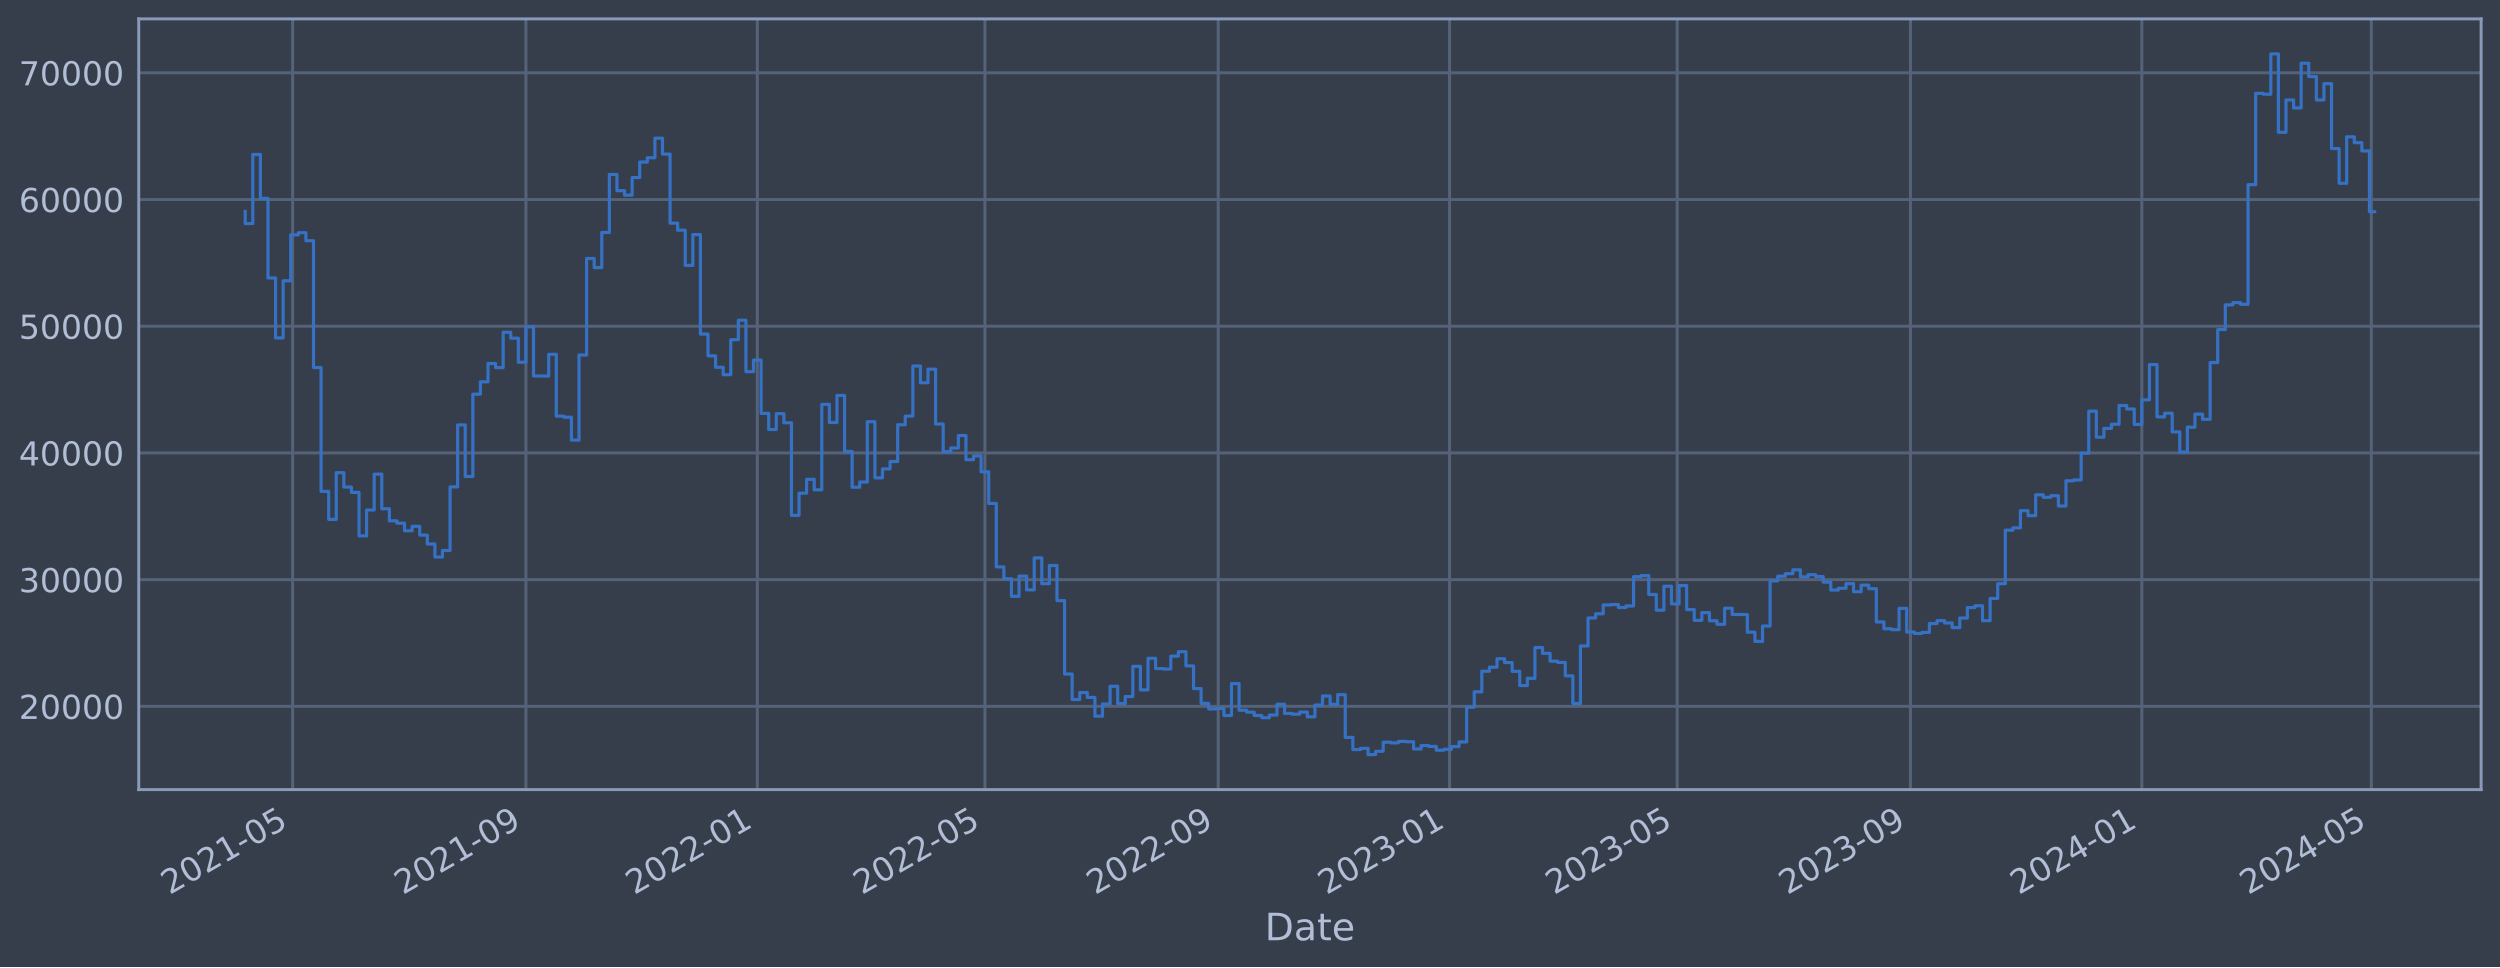
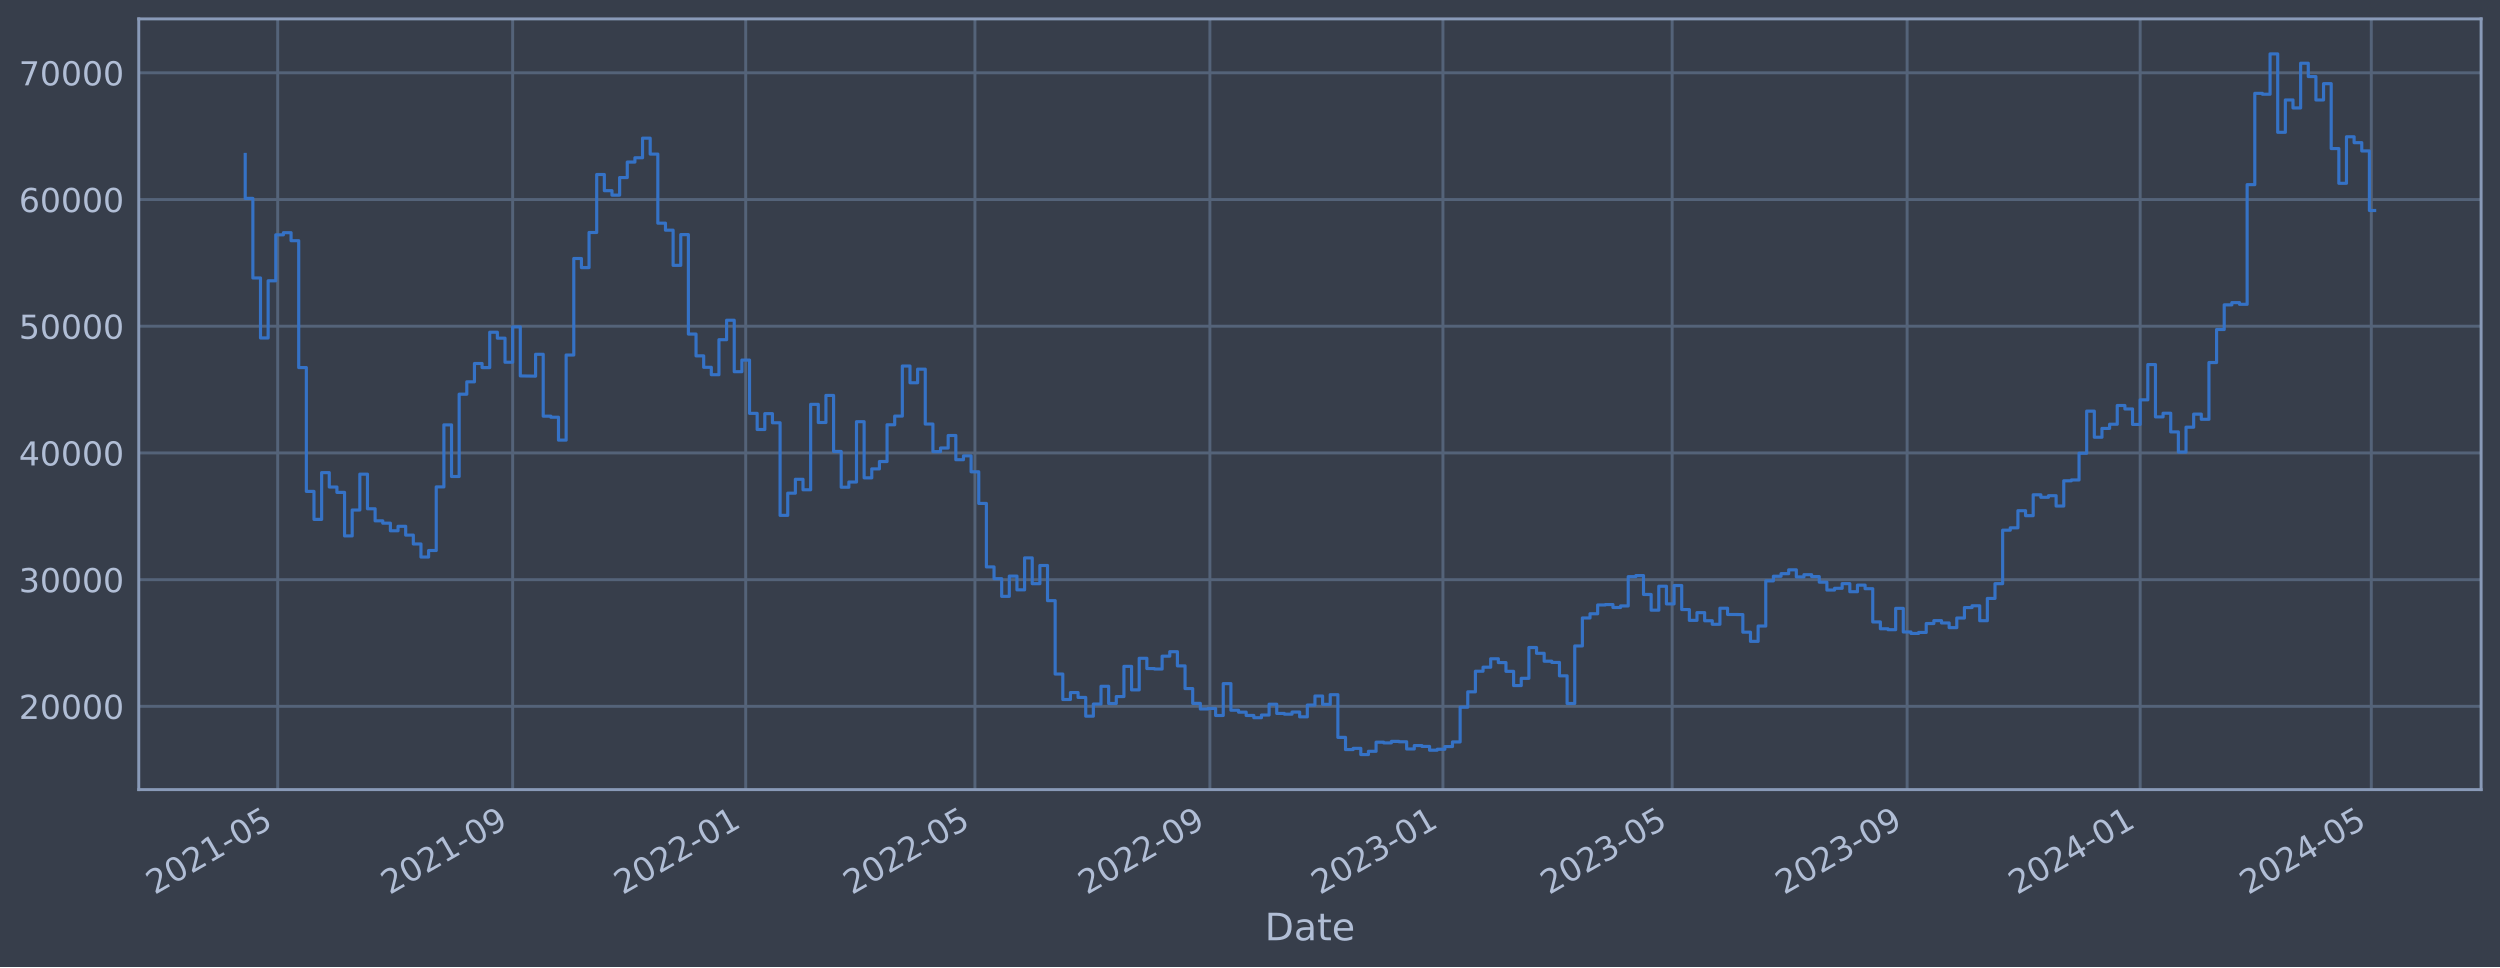
<svg xmlns="http://www.w3.org/2000/svg" xmlns:xlink="http://www.w3.org/1999/xlink" width="952.884pt" height="368.58pt" viewBox="0 0 952.884 368.58" version="1.1">
  <defs>
    <style type="text/css">*{stroke-linejoin: round; stroke-linecap: butt}</style>
  </defs>
  <g id="figure_1">
    <g id="patch_1">
      <path d="M 0 368.58  L 952.884 368.58  L 952.884 0  L 0 0  z " style="fill: #373e4b" />
    </g>
    <g id="axes_1">
      <g id="patch_2">
        <path d="M 52.884 300.96  L 945.684 300.96  L 945.684 7.2  L 52.884 7.2  z " style="fill: #373e4b" />
      </g>
      <g id="matplotlib.axis_1">
        <g id="xtick_1">
          <g id="line2d_1">
-             <path d="M 111.538 300.96  L 111.538 7.2  " clip-path="url(#pfc00e9acfa)" style="fill: none; stroke: #546379; stroke-width: 1.12; stroke-linecap: square" />
+             <path d="M 105.843 300.96  L 105.843 7.2  " clip-path="url(#p7fdff15189)" style="fill: none; stroke: #546379; stroke-width: 1.12; stroke-linecap: square" />
          </g>
          <g id="line2d_2" />
          <g id="text_1">
-             <g style="fill: #b1bed6" transform="translate(64.63499 341.1745) rotate(-30) scale(0.126 -0.126)">
+             <g style="fill: #b1bed6" transform="translate(58.93986 341.1745) rotate(-30) scale(0.126 -0.126)">
              <defs>
                <path id="DejaVuSans-32" d="M 1228 531  L 3431 531  L 3431 0  L 469 0  L 469 531  Q 828 903 1448 1529  Q 2069 2156 2228 2338  Q 2531 2678 2651 2914  Q 2772 3150 2772 3378  Q 2772 3750 2511 3984  Q 2250 4219 1831 4219  Q 1534 4219 1204 4116  Q 875 4013 500 3803  L 500 4441  Q 881 4594 1212 4672  Q 1544 4750 1819 4750  Q 2544 4750 2975 4387  Q 3406 4025 3406 3419  Q 3406 3131 3298 2873  Q 3191 2616 2906 2266  Q 2828 2175 2409 1742  Q 1991 1309 1228 531  z " transform="scale(0.015625)" />
                <path id="DejaVuSans-30" d="M 2034 4250  Q 1547 4250 1301 3770  Q 1056 3291 1056 2328  Q 1056 1369 1301 889  Q 1547 409 2034 409  Q 2525 409 2770 889  Q 3016 1369 3016 2328  Q 3016 3291 2770 3770  Q 2525 4250 2034 4250  z M 2034 4750  Q 2819 4750 3233 4129  Q 3647 3509 3647 2328  Q 3647 1150 3233 529  Q 2819 -91 2034 -91  Q 1250 -91 836 529  Q 422 1150 422 2328  Q 422 3509 836 4129  Q 1250 4750 2034 4750  z " transform="scale(0.015625)" />
                <path id="DejaVuSans-31" d="M 794 531  L 1825 531  L 1825 4091  L 703 3866  L 703 4441  L 1819 4666  L 2450 4666  L 2450 531  L 3481 531  L 3481 0  L 794 0  L 794 531  z " transform="scale(0.015625)" />
                <path id="DejaVuSans-2d" d="M 313 2009  L 1997 2009  L 1997 1497  L 313 1497  L 313 2009  z " transform="scale(0.015625)" />
                <path id="DejaVuSans-35" d="M 691 4666  L 3169 4666  L 3169 4134  L 1269 4134  L 1269 2991  Q 1406 3038 1543 3061  Q 1681 3084 1819 3084  Q 2600 3084 3056 2656  Q 3513 2228 3513 1497  Q 3513 744 3044 326  Q 2575 -91 1722 -91  Q 1428 -91 1123 -41  Q 819 9 494 109  L 494 744  Q 775 591 1075 516  Q 1375 441 1709 441  Q 2250 441 2565 725  Q 2881 1009 2881 1497  Q 2881 1984 2565 2268  Q 2250 2553 1709 2553  Q 1456 2553 1204 2497  Q 953 2441 691 2322  L 691 4666  z " transform="scale(0.015625)" />
              </defs>
              <use xlink:href="#DejaVuSans-32" />
              <use xlink:href="#DejaVuSans-30" x="63.623" />
              <use xlink:href="#DejaVuSans-32" x="127.246" />
              <use xlink:href="#DejaVuSans-31" x="190.869" />
              <use xlink:href="#DejaVuSans-2d" x="254.492" />
              <use xlink:href="#DejaVuSans-30" x="290.576" />
              <use xlink:href="#DejaVuSans-35" x="354.199" />
            </g>
          </g>
        </g>
        <g id="xtick_2">
          <g id="line2d_3">
-             <path d="M 200.456 300.96  L 200.456 7.2  " clip-path="url(#pfc00e9acfa)" style="fill: none; stroke: #546379; stroke-width: 1.12; stroke-linecap: square" />
+             <path d="M 195.398 300.96  L 195.398 7.2  " clip-path="url(#p7fdff15189)" style="fill: none; stroke: #546379; stroke-width: 1.12; stroke-linecap: square" />
          </g>
          <g id="line2d_4" />
          <g id="text_2">
-             <g style="fill: #b1bed6" transform="translate(153.5527 341.1745) rotate(-30) scale(0.126 -0.126)">
+             <g style="fill: #b1bed6" transform="translate(148.4952 341.1745) rotate(-30) scale(0.126 -0.126)">
              <defs>
                <path id="DejaVuSans-39" d="M 703 97  L 703 672  Q 941 559 1184 500  Q 1428 441 1663 441  Q 2288 441 2617 861  Q 2947 1281 2994 2138  Q 2813 1869 2534 1725  Q 2256 1581 1919 1581  Q 1219 1581 811 2004  Q 403 2428 403 3163  Q 403 3881 828 4315  Q 1253 4750 1959 4750  Q 2769 4750 3195 4129  Q 3622 3509 3622 2328  Q 3622 1225 3098 567  Q 2575 -91 1691 -91  Q 1453 -91 1209 -44  Q 966 3 703 97  z M 1959 2075  Q 2384 2075 2632 2365  Q 2881 2656 2881 3163  Q 2881 3666 2632 3958  Q 2384 4250 1959 4250  Q 1534 4250 1286 3958  Q 1038 3666 1038 3163  Q 1038 2656 1286 2365  Q 1534 2075 1959 2075  z " transform="scale(0.015625)" />
              </defs>
              <use xlink:href="#DejaVuSans-32" />
              <use xlink:href="#DejaVuSans-30" x="63.623" />
              <use xlink:href="#DejaVuSans-32" x="127.246" />
              <use xlink:href="#DejaVuSans-31" x="190.869" />
              <use xlink:href="#DejaVuSans-2d" x="254.492" />
              <use xlink:href="#DejaVuSans-30" x="290.576" />
              <use xlink:href="#DejaVuSans-39" x="354.199" />
            </g>
          </g>
        </g>
        <g id="xtick_3">
          <g id="line2d_5">
-             <path d="M 288.651 300.96  L 288.651 7.2  " clip-path="url(#pfc00e9acfa)" style="fill: none; stroke: #546379; stroke-width: 1.12; stroke-linecap: square" />
+             <path d="M 284.226 300.96  L 284.226 7.2  " clip-path="url(#p7fdff15189)" style="fill: none; stroke: #546379; stroke-width: 1.12; stroke-linecap: square" />
          </g>
          <g id="line2d_6" />
          <g id="text_3">
-             <g style="fill: #b1bed6" transform="translate(241.7474 341.1745) rotate(-30) scale(0.126 -0.126)">
+             <g style="fill: #b1bed6" transform="translate(237.3224 341.1745) rotate(-30) scale(0.126 -0.126)">
              <use xlink:href="#DejaVuSans-32" />
              <use xlink:href="#DejaVuSans-30" x="63.623" />
              <use xlink:href="#DejaVuSans-32" x="127.246" />
              <use xlink:href="#DejaVuSans-32" x="190.869" />
              <use xlink:href="#DejaVuSans-2d" x="254.492" />
              <use xlink:href="#DejaVuSans-30" x="290.576" />
              <use xlink:href="#DejaVuSans-31" x="354.199" />
            </g>
          </g>
        </g>
        <g id="xtick_4">
          <g id="line2d_7">
-             <path d="M 375.4 300.96  L 375.4 7.2  " clip-path="url(#pfc00e9acfa)" style="fill: none; stroke: #546379; stroke-width: 1.12; stroke-linecap: square" />
+             <path d="M 371.597 300.96  L 371.597 7.2  " clip-path="url(#p7fdff15189)" style="fill: none; stroke: #546379; stroke-width: 1.12; stroke-linecap: square" />
          </g>
          <g id="line2d_8" />
          <g id="text_4">
-             <g style="fill: #b1bed6" transform="translate(328.4964 341.1745) rotate(-30) scale(0.126 -0.126)">
+             <g style="fill: #b1bed6" transform="translate(324.6934 341.1745) rotate(-30) scale(0.126 -0.126)">
              <use xlink:href="#DejaVuSans-32" />
              <use xlink:href="#DejaVuSans-30" x="63.623" />
              <use xlink:href="#DejaVuSans-32" x="127.246" />
              <use xlink:href="#DejaVuSans-32" x="190.869" />
              <use xlink:href="#DejaVuSans-2d" x="254.492" />
              <use xlink:href="#DejaVuSans-30" x="290.576" />
              <use xlink:href="#DejaVuSans-35" x="354.199" />
            </g>
          </g>
        </g>
        <g id="xtick_5">
          <g id="line2d_9">
-             <path d="M 464.317 300.96  L 464.317 7.2  " clip-path="url(#pfc00e9acfa)" style="fill: none; stroke: #546379; stroke-width: 1.12; stroke-linecap: square" />
+             <path d="M 461.152 300.96  L 461.152 7.2  " clip-path="url(#p7fdff15189)" style="fill: none; stroke: #546379; stroke-width: 1.12; stroke-linecap: square" />
          </g>
          <g id="line2d_10" />
          <g id="text_5">
-             <g style="fill: #b1bed6" transform="translate(417.414 341.1745) rotate(-30) scale(0.126 -0.126)">
+             <g style="fill: #b1bed6" transform="translate(414.2488 341.1745) rotate(-30) scale(0.126 -0.126)">
              <use xlink:href="#DejaVuSans-32" />
              <use xlink:href="#DejaVuSans-30" x="63.623" />
              <use xlink:href="#DejaVuSans-32" x="127.246" />
              <use xlink:href="#DejaVuSans-32" x="190.869" />
              <use xlink:href="#DejaVuSans-2d" x="254.492" />
              <use xlink:href="#DejaVuSans-30" x="290.576" />
              <use xlink:href="#DejaVuSans-39" x="354.199" />
            </g>
          </g>
        </g>
        <g id="xtick_6">
          <g id="line2d_11">
-             <path d="M 552.512 300.96  L 552.512 7.2  " clip-path="url(#pfc00e9acfa)" style="fill: none; stroke: #546379; stroke-width: 1.12; stroke-linecap: square" />
+             <path d="M 549.979 300.96  L 549.979 7.2  " clip-path="url(#p7fdff15189)" style="fill: none; stroke: #546379; stroke-width: 1.12; stroke-linecap: square" />
          </g>
          <g id="line2d_12" />
          <g id="text_6">
-             <g style="fill: #b1bed6" transform="translate(505.6088 341.1745) rotate(-30) scale(0.126 -0.126)">
+             <g style="fill: #b1bed6" transform="translate(503.076 341.1745) rotate(-30) scale(0.126 -0.126)">
              <defs>
                <path id="DejaVuSans-33" d="M 2597 2516  Q 3050 2419 3304 2112  Q 3559 1806 3559 1356  Q 3559 666 3084 287  Q 2609 -91 1734 -91  Q 1441 -91 1130 -33  Q 819 25 488 141  L 488 750  Q 750 597 1062 519  Q 1375 441 1716 441  Q 2309 441 2620 675  Q 2931 909 2931 1356  Q 2931 1769 2642 2001  Q 2353 2234 1838 2234  L 1294 2234  L 1294 2753  L 1863 2753  Q 2328 2753 2575 2939  Q 2822 3125 2822 3475  Q 2822 3834 2567 4026  Q 2313 4219 1838 4219  Q 1578 4219 1281 4162  Q 984 4106 628 3988  L 628 4550  Q 988 4650 1302 4700  Q 1616 4750 1894 4750  Q 2613 4750 3031 4423  Q 3450 4097 3450 3541  Q 3450 3153 3228 2886  Q 3006 2619 2597 2516  z " transform="scale(0.015625)" />
              </defs>
              <use xlink:href="#DejaVuSans-32" />
              <use xlink:href="#DejaVuSans-30" x="63.623" />
              <use xlink:href="#DejaVuSans-32" x="127.246" />
              <use xlink:href="#DejaVuSans-33" x="190.869" />
              <use xlink:href="#DejaVuSans-2d" x="254.492" />
              <use xlink:href="#DejaVuSans-30" x="290.576" />
              <use xlink:href="#DejaVuSans-31" x="354.199" />
            </g>
          </g>
        </g>
        <g id="xtick_7">
          <g id="line2d_13">
-             <path d="M 639.261 300.96  L 639.261 7.2  " clip-path="url(#pfc00e9acfa)" style="fill: none; stroke: #546379; stroke-width: 1.12; stroke-linecap: square" />
+             <path d="M 637.35 300.96  L 637.35 7.2  " clip-path="url(#p7fdff15189)" style="fill: none; stroke: #546379; stroke-width: 1.12; stroke-linecap: square" />
          </g>
          <g id="line2d_14" />
          <g id="text_7">
-             <g style="fill: #b1bed6" transform="translate(592.3577 341.1745) rotate(-30) scale(0.126 -0.126)">
+             <g style="fill: #b1bed6" transform="translate(590.447 341.1745) rotate(-30) scale(0.126 -0.126)">
              <use xlink:href="#DejaVuSans-32" />
              <use xlink:href="#DejaVuSans-30" x="63.623" />
              <use xlink:href="#DejaVuSans-32" x="127.246" />
              <use xlink:href="#DejaVuSans-33" x="190.869" />
              <use xlink:href="#DejaVuSans-2d" x="254.492" />
              <use xlink:href="#DejaVuSans-30" x="290.576" />
              <use xlink:href="#DejaVuSans-35" x="354.199" />
            </g>
          </g>
        </g>
        <g id="xtick_8">
          <g id="line2d_15">
-             <path d="M 728.179 300.96  L 728.179 7.2  " clip-path="url(#pfc00e9acfa)" style="fill: none; stroke: #546379; stroke-width: 1.12; stroke-linecap: square" />
+             <path d="M 726.906 300.96  L 726.906 7.2  " clip-path="url(#p7fdff15189)" style="fill: none; stroke: #546379; stroke-width: 1.12; stroke-linecap: square" />
          </g>
          <g id="line2d_16" />
          <g id="text_8">
-             <g style="fill: #b1bed6" transform="translate(681.2754 341.1745) rotate(-30) scale(0.126 -0.126)">
+             <g style="fill: #b1bed6" transform="translate(680.0023 341.1745) rotate(-30) scale(0.126 -0.126)">
              <use xlink:href="#DejaVuSans-32" />
              <use xlink:href="#DejaVuSans-30" x="63.623" />
              <use xlink:href="#DejaVuSans-32" x="127.246" />
              <use xlink:href="#DejaVuSans-33" x="190.869" />
              <use xlink:href="#DejaVuSans-2d" x="254.492" />
              <use xlink:href="#DejaVuSans-30" x="290.576" />
              <use xlink:href="#DejaVuSans-39" x="354.199" />
            </g>
          </g>
        </g>
        <g id="xtick_9">
          <g id="line2d_17">
-             <path d="M 816.373 300.96  L 816.373 7.2  " clip-path="url(#pfc00e9acfa)" style="fill: none; stroke: #546379; stroke-width: 1.12; stroke-linecap: square" />
+             <path d="M 815.733 300.96  L 815.733 7.2  " clip-path="url(#p7fdff15189)" style="fill: none; stroke: #546379; stroke-width: 1.12; stroke-linecap: square" />
          </g>
          <g id="line2d_18" />
          <g id="text_9">
-             <g style="fill: #b1bed6" transform="translate(769.4702 341.1745) rotate(-30) scale(0.126 -0.126)">
+             <g style="fill: #b1bed6" transform="translate(768.8296 341.1745) rotate(-30) scale(0.126 -0.126)">
              <defs>
                <path id="DejaVuSans-34" d="M 2419 4116  L 825 1625  L 2419 1625  L 2419 4116  z M 2253 4666  L 3047 4666  L 3047 1625  L 3713 1625  L 3713 1100  L 3047 1100  L 3047 0  L 2419 0  L 2419 1100  L 313 1100  L 313 1709  L 2253 4666  z " transform="scale(0.015625)" />
              </defs>
              <use xlink:href="#DejaVuSans-32" />
              <use xlink:href="#DejaVuSans-30" x="63.623" />
              <use xlink:href="#DejaVuSans-32" x="127.246" />
              <use xlink:href="#DejaVuSans-34" x="190.869" />
              <use xlink:href="#DejaVuSans-2d" x="254.492" />
              <use xlink:href="#DejaVuSans-30" x="290.576" />
              <use xlink:href="#DejaVuSans-31" x="354.199" />
            </g>
          </g>
        </g>
        <g id="xtick_10">
          <g id="line2d_19">
-             <path d="M 903.845 300.96  L 903.845 7.2  " clip-path="url(#pfc00e9acfa)" style="fill: none; stroke: #546379; stroke-width: 1.12; stroke-linecap: square" />
+             <path d="M 903.832 300.96  L 903.832 7.2  " clip-path="url(#p7fdff15189)" style="fill: none; stroke: #546379; stroke-width: 1.12; stroke-linecap: square" />
          </g>
          <g id="line2d_20" />
          <g id="text_10">
-             <g style="fill: #b1bed6" transform="translate(856.942 341.1745) rotate(-30) scale(0.126 -0.126)">
+             <g style="fill: #b1bed6" transform="translate(856.9287 341.1745) rotate(-30) scale(0.126 -0.126)">
              <use xlink:href="#DejaVuSans-32" />
              <use xlink:href="#DejaVuSans-30" x="63.623" />
              <use xlink:href="#DejaVuSans-32" x="127.246" />
              <use xlink:href="#DejaVuSans-34" x="190.869" />
              <use xlink:href="#DejaVuSans-2d" x="254.492" />
              <use xlink:href="#DejaVuSans-30" x="290.576" />
              <use xlink:href="#DejaVuSans-35" x="354.199" />
            </g>
          </g>
        </g>
        <g id="text_11">
          <g style="fill: #b1bed6" transform="translate(482.0746 358.3856) scale(0.144 -0.144)">
            <defs>
              <path id="DejaVuSans-44" d="M 1259 4147  L 1259 519  L 2022 519  Q 2988 519 3436 956  Q 3884 1394 3884 2338  Q 3884 3275 3436 3711  Q 2988 4147 2022 4147  L 1259 4147  z M 628 4666  L 1925 4666  Q 3281 4666 3915 4102  Q 4550 3538 4550 2338  Q 4550 1131 3912 565  Q 3275 0 1925 0  L 628 0  L 628 4666  z " transform="scale(0.015625)" />
              <path id="DejaVuSans-61" d="M 2194 1759  Q 1497 1759 1228 1600  Q 959 1441 959 1056  Q 959 750 1161 570  Q 1363 391 1709 391  Q 2188 391 2477 730  Q 2766 1069 2766 1631  L 2766 1759  L 2194 1759  z M 3341 1997  L 3341 0  L 2766 0  L 2766 531  Q 2569 213 2275 61  Q 1981 -91 1556 -91  Q 1019 -91 701 211  Q 384 513 384 1019  Q 384 1609 779 1909  Q 1175 2209 1959 2209  L 2766 2209  L 2766 2266  Q 2766 2663 2505 2880  Q 2244 3097 1772 3097  Q 1472 3097 1187 3025  Q 903 2953 641 2809  L 641 3341  Q 956 3463 1253 3523  Q 1550 3584 1831 3584  Q 2591 3584 2966 3190  Q 3341 2797 3341 1997  z " transform="scale(0.015625)" />
              <path id="DejaVuSans-74" d="M 1172 4494  L 1172 3500  L 2356 3500  L 2356 3053  L 1172 3053  L 1172 1153  Q 1172 725 1289 603  Q 1406 481 1766 481  L 2356 481  L 2356 0  L 1766 0  Q 1100 0 847 248  Q 594 497 594 1153  L 594 3053  L 172 3053  L 172 3500  L 594 3500  L 594 4494  L 1172 4494  z " transform="scale(0.015625)" />
              <path id="DejaVuSans-65" d="M 3597 1894  L 3597 1613  L 953 1613  Q 991 1019 1311 708  Q 1631 397 2203 397  Q 2534 397 2845 478  Q 3156 559 3463 722  L 3463 178  Q 3153 47 2828 -22  Q 2503 -91 2169 -91  Q 1331 -91 842 396  Q 353 884 353 1716  Q 353 2575 817 3079  Q 1281 3584 2069 3584  Q 2775 3584 3186 3129  Q 3597 2675 3597 1894  z M 3022 2063  Q 3016 2534 2758 2815  Q 2500 3097 2075 3097  Q 1594 3097 1305 2825  Q 1016 2553 972 2059  L 3022 2063  z " transform="scale(0.015625)" />
            </defs>
            <use xlink:href="#DejaVuSans-44" />
            <use xlink:href="#DejaVuSans-61" x="77.002" />
            <use xlink:href="#DejaVuSans-74" x="138.281" />
            <use xlink:href="#DejaVuSans-65" x="177.49" />
          </g>
        </g>
      </g>
      <g id="matplotlib.axis_2">
        <g id="ytick_1">
          <g id="line2d_21">
-             <path d="M 52.884 269.229  L 945.684 269.229  " clip-path="url(#pfc00e9acfa)" style="fill: none; stroke: #546379; stroke-width: 1.12; stroke-linecap: square" />
+             <path d="M 52.884 269.229  L 945.684 269.229  " clip-path="url(#p7fdff15189)" style="fill: none; stroke: #546379; stroke-width: 1.12; stroke-linecap: square" />
          </g>
          <g id="line2d_22" />
          <g id="text_12">
            <g style="fill: #b1bed6" transform="translate(7.2 274.0162) scale(0.126 -0.126)">
              <use xlink:href="#DejaVuSans-32" />
              <use xlink:href="#DejaVuSans-30" x="63.623" />
              <use xlink:href="#DejaVuSans-30" x="127.246" />
              <use xlink:href="#DejaVuSans-30" x="190.869" />
              <use xlink:href="#DejaVuSans-30" x="254.492" />
            </g>
          </g>
        </g>
        <g id="ytick_2">
          <g id="line2d_23">
-             <path d="M 52.884 220.932  L 945.684 220.932  " clip-path="url(#pfc00e9acfa)" style="fill: none; stroke: #546379; stroke-width: 1.12; stroke-linecap: square" />
+             <path d="M 52.884 220.932  L 945.684 220.932  " clip-path="url(#p7fdff15189)" style="fill: none; stroke: #546379; stroke-width: 1.12; stroke-linecap: square" />
          </g>
          <g id="line2d_24" />
          <g id="text_13">
            <g style="fill: #b1bed6" transform="translate(7.2 225.7194) scale(0.126 -0.126)">
              <use xlink:href="#DejaVuSans-33" />
              <use xlink:href="#DejaVuSans-30" x="63.623" />
              <use xlink:href="#DejaVuSans-30" x="127.246" />
              <use xlink:href="#DejaVuSans-30" x="190.869" />
              <use xlink:href="#DejaVuSans-30" x="254.492" />
            </g>
          </g>
        </g>
        <g id="ytick_3">
          <g id="line2d_25">
-             <path d="M 52.884 172.636  L 945.684 172.636  " clip-path="url(#pfc00e9acfa)" style="fill: none; stroke: #546379; stroke-width: 1.12; stroke-linecap: square" />
+             <path d="M 52.884 172.636  L 945.684 172.636  " clip-path="url(#p7fdff15189)" style="fill: none; stroke: #546379; stroke-width: 1.12; stroke-linecap: square" />
          </g>
          <g id="line2d_26" />
          <g id="text_14">
            <g style="fill: #b1bed6" transform="translate(7.2 177.4226) scale(0.126 -0.126)">
              <use xlink:href="#DejaVuSans-34" />
              <use xlink:href="#DejaVuSans-30" x="63.623" />
              <use xlink:href="#DejaVuSans-30" x="127.246" />
              <use xlink:href="#DejaVuSans-30" x="190.869" />
              <use xlink:href="#DejaVuSans-30" x="254.492" />
            </g>
          </g>
        </g>
        <g id="ytick_4">
          <g id="line2d_27">
-             <path d="M 52.884 124.339  L 945.684 124.339  " clip-path="url(#pfc00e9acfa)" style="fill: none; stroke: #546379; stroke-width: 1.12; stroke-linecap: square" />
+             <path d="M 52.884 124.339  L 945.684 124.339  " clip-path="url(#p7fdff15189)" style="fill: none; stroke: #546379; stroke-width: 1.12; stroke-linecap: square" />
          </g>
          <g id="line2d_28" />
          <g id="text_15">
            <g style="fill: #b1bed6" transform="translate(7.2 129.1258) scale(0.126 -0.126)">
              <use xlink:href="#DejaVuSans-35" />
              <use xlink:href="#DejaVuSans-30" x="63.623" />
              <use xlink:href="#DejaVuSans-30" x="127.246" />
              <use xlink:href="#DejaVuSans-30" x="190.869" />
              <use xlink:href="#DejaVuSans-30" x="254.492" />
            </g>
          </g>
        </g>
        <g id="ytick_5">
          <g id="line2d_29">
-             <path d="M 52.884 76.042  L 945.684 76.042  " clip-path="url(#pfc00e9acfa)" style="fill: none; stroke: #546379; stroke-width: 1.12; stroke-linecap: square" />
+             <path d="M 52.884 76.042  L 945.684 76.042  " clip-path="url(#p7fdff15189)" style="fill: none; stroke: #546379; stroke-width: 1.12; stroke-linecap: square" />
          </g>
          <g id="line2d_30" />
          <g id="text_16">
            <g style="fill: #b1bed6" transform="translate(7.2 80.82899) scale(0.126 -0.126)">
              <defs>
                <path id="DejaVuSans-36" d="M 2113 2584  Q 1688 2584 1439 2293  Q 1191 2003 1191 1497  Q 1191 994 1439 701  Q 1688 409 2113 409  Q 2538 409 2786 701  Q 3034 994 3034 1497  Q 3034 2003 2786 2293  Q 2538 2584 2113 2584  z M 3366 4563  L 3366 3988  Q 3128 4100 2886 4159  Q 2644 4219 2406 4219  Q 1781 4219 1451 3797  Q 1122 3375 1075 2522  Q 1259 2794 1537 2939  Q 1816 3084 2150 3084  Q 2853 3084 3261 2657  Q 3669 2231 3669 1497  Q 3669 778 3244 343  Q 2819 -91 2113 -91  Q 1303 -91 875 529  Q 447 1150 447 2328  Q 447 3434 972 4092  Q 1497 4750 2381 4750  Q 2619 4750 2861 4703  Q 3103 4656 3366 4563  z " transform="scale(0.015625)" />
              </defs>
              <use xlink:href="#DejaVuSans-36" />
              <use xlink:href="#DejaVuSans-30" x="63.623" />
              <use xlink:href="#DejaVuSans-30" x="127.246" />
              <use xlink:href="#DejaVuSans-30" x="190.869" />
              <use xlink:href="#DejaVuSans-30" x="254.492" />
            </g>
          </g>
        </g>
        <g id="ytick_6">
          <g id="line2d_31">
-             <path d="M 52.884 27.745  L 945.684 27.745  " clip-path="url(#pfc00e9acfa)" style="fill: none; stroke: #546379; stroke-width: 1.12; stroke-linecap: square" />
+             <path d="M 52.884 27.745  L 945.684 27.745  " clip-path="url(#p7fdff15189)" style="fill: none; stroke: #546379; stroke-width: 1.12; stroke-linecap: square" />
          </g>
          <g id="line2d_32" />
          <g id="text_17">
            <g style="fill: #b1bed6" transform="translate(7.2 32.5322) scale(0.126 -0.126)">
              <defs>
                <path id="DejaVuSans-37" d="M 525 4666  L 3525 4666  L 3525 4397  L 1831 0  L 1172 0  L 2766 4134  L 525 4134  L 525 4666  z " transform="scale(0.015625)" />
              </defs>
              <use xlink:href="#DejaVuSans-37" />
              <use xlink:href="#DejaVuSans-30" x="63.623" />
              <use xlink:href="#DejaVuSans-30" x="127.246" />
              <use xlink:href="#DejaVuSans-30" x="190.869" />
              <use xlink:href="#DejaVuSans-30" x="254.492" />
            </g>
          </g>
        </g>
      </g>
      <g id="line2d_33">
-         <path d="M 93.466 80.61  L 93.466 85.206  L 96.357 85.206  L 96.357 58.875  L 99.249 58.875  L 99.249 75.621  L 102.14 75.621  L 102.14 105.943  L 105.032 105.943  L 105.032 128.803  L 107.924 128.803  L 107.924 107.028  L 110.815 107.028  L 110.815 89.501  L 113.707 89.501  L 113.707 88.694  L 116.599 88.694  L 116.599 91.738  L 119.49 91.738  L 119.49 140.1  L 122.382 140.1  L 122.382 187.297  L 125.274 187.297  L 125.274 197.969  L 128.165 197.969  L 128.165 180.144  L 131.057 180.144  L 131.057 185.625  L 133.948 185.625  L 133.948 187.678  L 136.84 187.678  L 136.84 204.269  L 139.732 204.269  L 139.732 194.394  L 142.623 194.394  L 142.623 180.726  L 145.515 180.726  L 145.515 193.923  L 148.407 193.923  L 148.407 198.526  L 151.298 198.526  L 151.298 199.408  L 154.19 199.408  L 154.19 202.305  L 157.081 202.305  L 157.081 200.595  L 159.973 200.595  L 159.973 203.953  L 162.865 203.953  L 162.865 207.339  L 165.756 207.339  L 165.756 212.319  L 168.648 212.319  L 168.648 209.834  L 171.54 209.834  L 171.54 185.588  L 174.431 185.588  L 174.431 161.942  L 177.323 161.942  L 177.323 181.628  L 180.215 181.628  L 180.215 150.254  L 183.106 150.254  L 183.106 145.534  L 185.998 145.534  L 185.998 138.555  L 188.889 138.555  L 188.889 140.109  L 191.781 140.109  L 191.781 126.64  L 194.673 126.64  L 194.673 128.894  L 197.564 128.894  L 197.564 138.075  L 200.456 138.075  L 200.456 124.593  L 203.348 124.593  L 203.348 143.279  L 209.131 143.372  L 209.131 135.035  L 212.022 135.035  L 212.022 158.622  L 214.914 158.622  L 214.914 159.037  L 217.806 159.037  L 217.806 167.752  L 220.697 167.752  L 220.697 135.316  L 223.589 135.316  L 223.589 98.53  L 226.481 98.53  L 226.481 101.998  L 229.372 101.998  L 229.372 88.61  L 232.264 88.61  L 232.264 66.52  L 235.156 66.52  L 235.156 72.675  L 238.047 72.675  L 238.047 74.375  L 240.939 74.375  L 240.939 67.68  L 243.83 67.68  L 243.83 61.771  L 246.722 61.771  L 246.722 60.137  L 249.614 60.137  L 249.614 52.672  L 252.505 52.672  L 252.505 58.731  L 255.397 58.731  L 255.397 85.059  L 258.289 85.059  L 258.289 87.738  L 261.18 87.738  L 261.18 101.151  L 264.072 101.151  L 264.072 89.421  L 266.963 89.421  L 266.963 127.331  L 269.855 127.331  L 269.855 135.642  L 272.747 135.642  L 272.747 140.001  L 275.638 140.001  L 275.638 142.819  L 278.53 142.819  L 278.53 129.484  L 281.422 129.484  L 281.422 122.065  L 284.313 122.065  L 284.313 141.683  L 287.205 141.683  L 287.205 137.244  L 290.097 137.244  L 290.097 157.564  L 292.988 157.564  L 292.988 163.705  L 295.88 163.705  L 295.88 157.667  L 298.771 157.667  L 298.771 161.134  L 301.663 161.134  L 301.663 196.439  L 304.555 196.439  L 304.555 187.977  L 307.446 187.977  L 307.446 182.688  L 310.338 182.688  L 310.338 186.678  L 313.23 186.678  L 313.23 154.118  L 316.121 154.118  L 316.121 161.038  L 319.013 161.038  L 319.013 150.727  L 321.904 150.727  L 321.904 172.08  L 324.796 172.08  L 324.796 185.717  L 327.688 185.717  L 327.688 183.722  L 330.579 183.722  L 330.579 160.733  L 333.471 160.733  L 333.471 182.138  L 336.363 182.138  L 336.363 178.716  L 339.254 178.716  L 339.254 175.916  L 342.146 175.916  L 342.146 161.902  L 345.038 161.902  L 345.038 158.605  L 347.929 158.605  L 347.929 139.511  L 350.821 139.511  L 350.821 145.883  L 353.712 145.883  L 353.712 140.705  L 356.604 140.705  L 356.604 161.629  L 359.496 161.629  L 359.496 172.142  L 362.387 172.142  L 362.387 170.758  L 365.279 170.758  L 365.279 165.991  L 368.171 165.991  L 368.171 175.217  L 371.062 175.217  L 371.062 173.746  L 373.954 173.746  L 373.954 179.829  L 376.845 179.829  L 376.845 191.891  L 379.737 191.891  L 379.737 216.084  L 382.629 216.084  L 382.629 220.572  L 385.52 220.572  L 385.52 227.303  L 388.412 227.303  L 388.412 219.585  L 391.304 219.585  L 391.304 224.825  L 394.195 224.825  L 394.195 212.647  L 397.087 212.647  L 397.087 222.469  L 399.979 222.469  L 399.979 215.534  L 402.87 215.534  L 402.87 228.928  L 405.762 228.928  L 405.762 256.91  L 408.653 256.91  L 408.653 266.619  L 411.545 266.619  L 411.545 263.973  L 414.437 263.973  L 414.437 265.838  L 417.328 265.838  L 417.328 272.964  L 420.22 272.964  L 420.22 268.351  L 423.112 268.351  L 423.112 261.586  L 426.003 261.586  L 426.003 268.149  L 428.895 268.149  L 428.895 265.49  L 431.786 265.49  L 431.786 253.996  L 434.678 253.996  L 434.678 262.947  L 437.57 262.947  L 437.57 250.915  L 440.461 250.915  L 440.461 254.828  L 443.353 254.828  L 443.353 254.995  L 446.245 254.995  L 446.245 250.104  L 449.136 250.104  L 449.136 248.39  L 452.028 248.39  L 452.028 253.803  L 454.92 253.803  L 454.92 262.453  L 457.811 262.453  L 457.811 268.102  L 460.703 268.102  L 460.703 270.229  L 463.594 270.229  L 463.594 270.026  L 466.486 270.026  L 466.486 272.706  L 469.378 272.706  L 469.378 260.562  L 472.269 260.562  L 472.269 270.704  L 475.161 270.704  L 475.161 271.44  L 478.053 271.44  L 478.053 272.704  L 480.944 272.704  L 480.944 273.552  L 483.836 273.552  L 483.836 272.539  L 486.727 272.539  L 486.727 268.419  L 489.619 268.419  L 489.619 271.925  L 492.511 271.925  L 492.511 272.207  L 495.402 272.207  L 495.402 271.407  L 498.294 271.407  L 498.294 273.231  L 501.186 273.231  L 501.186 268.74  L 504.077 268.74  L 504.077 265.287  L 506.969 265.287  L 506.969 268.485  L 509.86 268.485  L 509.86 264.784  L 512.752 264.784  L 512.752 281.061  L 515.644 281.061  L 515.644 285.708  L 518.535 285.708  L 518.535 285.248  L 521.427 285.248  L 521.427 287.607  L 524.319 287.607  L 524.319 286.358  L 527.21 286.358  L 527.21 282.894  L 530.102 282.894  L 530.102 283.15  L 532.994 283.15  L 532.994 282.585  L 535.885 282.585  L 535.885 282.719  L 538.777 282.719  L 538.777 285.468  L 541.668 285.468  L 541.668 284.179  L 544.56 284.179  L 544.56 284.5  L 547.452 284.5  L 547.452 285.943  L 550.343 285.943  L 550.343 285.584  L 553.235 285.584  L 553.235 284.557  L 556.127 284.557  L 556.127 282.791  L 559.018 282.791  L 559.018 269.551  L 561.91 269.551  L 561.91 263.698  L 564.801 263.698  L 564.801 255.839  L 567.693 255.839  L 567.693 254.307  L 570.585 254.307  L 570.585 251.09  L 573.476 251.09  L 573.476 252.545  L 576.368 252.545  L 576.368 255.881  L 579.26 255.881  L 579.26 261.315  L 582.151 261.315  L 582.151 258.547  L 585.043 258.547  L 585.043 246.81  L 587.935 246.81  L 587.935 249.014  L 590.826 249.014  L 590.826 252.02  L 593.718 252.02  L 593.718 252.483  L 596.609 252.483  L 596.609 257.587  L 599.501 257.587  L 599.501 268.143  L 602.393 268.143  L 602.393 246.204  L 605.284 246.204  L 605.284 235.54  L 608.176 235.54  L 608.176 233.942  L 611.068 233.942  L 611.068 230.592  L 613.959 230.592  L 613.959 230.432  L 616.851 230.432  L 616.851 231.547  L 619.742 231.547  L 619.742 230.951  L 622.634 230.951  L 622.634 219.797  L 625.526 219.797  L 625.526 219.39  L 628.417 219.39  L 628.417 226.585  L 631.309 226.585  L 631.309 232.569  L 634.201 232.569  L 634.201 223.442  L 637.092 223.442  L 637.092 230.173  L 639.984 230.173  L 639.984 223.176  L 642.876 223.176  L 642.876 232.33  L 645.767 232.33  L 645.767 236.455  L 648.659 236.455  L 648.659 233.498  L 651.55 233.498  L 651.55 236.597  L 654.442 236.597  L 654.442 237.946  L 657.334 237.946  L 657.334 231.825  L 660.225 231.825  L 660.225 234.205  L 666.009 234.245  L 666.009 240.962  L 668.9 240.962  L 668.9 244.467  L 671.792 244.467  L 671.792 238.623  L 674.683 238.623  L 674.683 221.397  L 677.575 221.397  L 677.575 219.644  L 680.467 219.644  L 680.467 218.655  L 683.358 218.655  L 683.358 217.19  L 686.25 217.19  L 686.25 219.896  L 689.142 219.896  L 689.142 219.041  L 692.033 219.041  L 692.033 219.772  L 694.925 219.772  L 694.925 221.887  L 697.817 221.887  L 697.817 224.9  L 700.708 224.9  L 700.708 224.235  L 703.6 224.235  L 703.6 222.46  L 706.491 222.46  L 706.491 225.53  L 709.383 225.53  L 709.383 223.029  L 712.275 223.029  L 712.275 224.391  L 715.166 224.391  L 715.166 237.054  L 718.058 237.054  L 718.058 239.655  L 720.95 239.655  L 720.95 240.012  L 723.841 240.012  L 723.841 231.89  L 726.733 231.89  L 726.733 240.883  L 729.624 240.883  L 729.624 241.442  L 732.516 241.442  L 732.516 241.058  L 735.408 241.058  L 735.408 237.662  L 738.299 237.662  L 738.299 236.562  L 741.191 236.562  L 741.191 237.441  L 744.083 237.441  L 744.083 239.223  L 746.974 239.223  L 746.974 235.564  L 749.866 235.564  L 749.866 231.569  L 752.758 231.569  L 752.758 230.895  L 755.649 230.895  L 755.649 236.587  L 758.541 236.587  L 758.541 228.093  L 761.432 228.093  L 761.432 222.465  L 764.324 222.465  L 764.324 202.084  L 767.216 202.084  L 767.216 201.176  L 770.107 201.176  L 770.107 194.656  L 772.999 194.656  L 772.999 196.55  L 775.891 196.55  L 775.891 188.592  L 778.782 188.592  L 778.782 189.552  L 781.674 189.552  L 781.674 188.939  L 784.565 188.939  L 784.565 192.877  L 787.457 192.877  L 787.457 183.256  L 790.349 183.256  L 790.349 182.935  L 793.24 182.935  L 793.24 172.751  L 796.132 172.751  L 796.132 156.704  L 799.024 156.704  L 799.024 166.655  L 801.915 166.655  L 801.915 163.292  L 804.807 163.292  L 804.807 161.708  L 807.699 161.708  L 807.699 154.561  L 810.59 154.561  L 810.59 155.873  L 813.482 155.873  L 813.482 161.77  L 816.373 161.77  L 816.373 152.399  L 819.265 152.399  L 819.265 138.961  L 822.157 138.961  L 822.157 158.9  L 825.048 158.9  L 825.048 157.507  L 827.94 157.507  L 827.94 164.621  L 830.832 164.621  L 830.832 172.305  L 833.723 172.305  L 833.723 162.827  L 836.615 162.827  L 836.615 157.851  L 839.506 157.851  L 839.506 159.821  L 842.398 159.821  L 842.398 138.178  L 845.29 138.178  L 845.29 125.598  L 848.181 125.598  L 848.181 116.199  L 851.073 116.199  L 851.073 115.342  L 853.965 115.342  L 853.965 115.994  L 856.856 115.994  L 856.856 70.379  L 859.748 70.379  L 859.748 35.581  L 862.64 35.581  L 862.64 35.922  L 865.531 35.922  L 865.531 20.553  L 868.423 20.553  L 868.423 50.427  L 871.314 50.427  L 871.314 38.094  L 874.206 38.094  L 874.206 41.141  L 877.098 41.141  L 877.098 24.1  L 879.989 24.1  L 879.989 29.188  L 882.881 29.188  L 882.881 38.093  L 885.773 38.093  L 885.773 31.89  L 888.664 31.89  L 888.664 56.628  L 891.556 56.628  L 891.556 69.858  L 894.447 69.858  L 894.447 52.136  L 897.339 52.136  L 897.339 54.375  L 900.231 54.375  L 900.231 57.531  L 903.122 57.531  L 903.122 80.687  L 905.102 80.687  L 905.102 80.687  " clip-path="url(#pfc00e9acfa)" style="fill: none; stroke: #3572c6; stroke-width: 1.2; stroke-linecap: square" />
+         <path d="M 93.466 58.875  L 93.466 75.621  L 96.378 75.621  L 96.378 105.943  L 99.29 105.943  L 99.29 128.803  L 102.203 128.803  L 102.203 107.028  L 105.115 107.028  L 105.115 89.501  L 108.027 89.501  L 108.027 88.694  L 110.94 88.694  L 110.94 91.738  L 113.852 91.738  L 113.852 140.1  L 116.765 140.1  L 116.765 187.297  L 119.677 187.297  L 119.677 197.969  L 122.589 197.969  L 122.589 180.144  L 125.502 180.144  L 125.502 185.625  L 128.414 185.625  L 128.414 187.678  L 131.326 187.678  L 131.326 204.269  L 134.239 204.269  L 134.239 194.394  L 137.151 194.394  L 137.151 180.726  L 140.063 180.726  L 140.063 193.923  L 142.976 193.923  L 142.976 198.526  L 145.888 198.526  L 145.888 199.408  L 148.801 199.408  L 148.801 202.305  L 151.713 202.305  L 151.713 200.595  L 154.625 200.595  L 154.625 203.953  L 157.538 203.953  L 157.538 207.339  L 160.45 207.339  L 160.45 212.319  L 163.362 212.319  L 163.362 209.834  L 166.275 209.834  L 166.275 185.588  L 169.187 185.588  L 169.187 161.942  L 172.1 161.942  L 172.1 181.628  L 175.012 181.628  L 175.012 150.254  L 177.924 150.254  L 177.924 145.534  L 180.837 145.534  L 180.837 138.555  L 183.749 138.555  L 183.749 140.109  L 186.661 140.109  L 186.661 126.64  L 189.574 126.64  L 189.574 128.894  L 192.486 128.894  L 192.486 138.075  L 195.398 138.075  L 195.398 124.593  L 198.311 124.593  L 198.311 143.279  L 204.136 143.372  L 204.136 135.035  L 207.048 135.035  L 207.048 158.622  L 209.96 158.622  L 209.96 159.037  L 212.873 159.037  L 212.873 167.752  L 215.785 167.752  L 215.785 135.316  L 218.697 135.316  L 218.697 98.53  L 221.61 98.53  L 221.61 101.998  L 224.522 101.998  L 224.522 88.61  L 227.434 88.61  L 227.434 66.52  L 230.347 66.52  L 230.347 72.675  L 233.259 72.675  L 233.259 74.375  L 236.172 74.375  L 236.172 67.68  L 239.084 67.68  L 239.084 61.771  L 241.996 61.771  L 241.996 60.137  L 244.909 60.137  L 244.909 52.672  L 247.821 52.672  L 247.821 58.731  L 250.733 58.731  L 250.733 85.059  L 253.646 85.059  L 253.646 87.738  L 256.558 87.738  L 256.558 101.151  L 259.471 101.151  L 259.471 89.421  L 262.383 89.421  L 262.383 127.331  L 265.295 127.331  L 265.295 135.642  L 268.208 135.642  L 268.208 140.001  L 271.12 140.001  L 271.12 142.819  L 274.032 142.819  L 274.032 129.484  L 276.945 129.484  L 276.945 122.065  L 279.857 122.065  L 279.857 141.683  L 282.769 141.683  L 282.769 137.244  L 285.682 137.244  L 285.682 157.564  L 288.594 157.564  L 288.594 163.705  L 291.507 163.705  L 291.507 157.667  L 294.419 157.667  L 294.419 161.134  L 297.331 161.134  L 297.331 196.439  L 300.244 196.439  L 300.244 187.977  L 303.156 187.977  L 303.156 182.688  L 306.068 182.688  L 306.068 186.678  L 308.981 186.678  L 308.981 154.118  L 311.893 154.118  L 311.893 161.038  L 314.806 161.038  L 314.806 150.727  L 317.718 150.727  L 317.718 172.08  L 320.63 172.08  L 320.63 185.717  L 323.543 185.717  L 323.543 183.722  L 326.455 183.722  L 326.455 160.733  L 329.367 160.733  L 329.367 182.138  L 332.28 182.138  L 332.28 178.716  L 335.192 178.716  L 335.192 175.916  L 338.104 175.916  L 338.104 161.902  L 341.017 161.902  L 341.017 158.605  L 343.929 158.605  L 343.929 139.511  L 346.842 139.511  L 346.842 145.883  L 349.754 145.883  L 349.754 140.705  L 352.666 140.705  L 352.666 161.629  L 355.579 161.629  L 355.579 172.142  L 358.491 172.142  L 358.491 170.758  L 361.403 170.758  L 361.403 165.991  L 364.316 165.991  L 364.316 175.217  L 367.228 175.217  L 367.228 173.746  L 370.141 173.746  L 370.141 179.829  L 373.053 179.829  L 373.053 191.891  L 375.965 191.891  L 375.965 216.084  L 378.878 216.084  L 378.878 220.572  L 381.79 220.572  L 381.79 227.303  L 384.702 227.303  L 384.702 219.585  L 387.615 219.585  L 387.615 224.825  L 390.527 224.825  L 390.527 212.647  L 393.439 212.647  L 393.439 222.469  L 396.352 222.469  L 396.352 215.534  L 399.264 215.534  L 399.264 228.928  L 402.177 228.928  L 402.177 256.91  L 405.089 256.91  L 405.089 266.619  L 408.001 266.619  L 408.001 263.973  L 410.914 263.973  L 410.914 265.838  L 413.826 265.838  L 413.826 272.964  L 416.738 272.964  L 416.738 268.351  L 419.651 268.351  L 419.651 261.586  L 422.563 261.586  L 422.563 268.149  L 425.476 268.149  L 425.476 265.49  L 428.388 265.49  L 428.388 253.996  L 431.3 253.996  L 431.3 262.947  L 434.213 262.947  L 434.213 250.915  L 437.125 250.915  L 437.125 254.828  L 440.037 254.828  L 440.037 254.995  L 442.95 254.995  L 442.95 250.104  L 445.862 250.104  L 445.862 248.39  L 448.774 248.39  L 448.774 253.803  L 451.687 253.803  L 451.687 262.453  L 454.599 262.453  L 454.599 268.102  L 457.512 268.102  L 457.512 270.229  L 460.424 270.229  L 460.424 270.026  L 463.336 270.026  L 463.336 272.706  L 466.249 272.706  L 466.249 260.562  L 469.161 260.562  L 469.161 270.704  L 472.073 270.704  L 472.073 271.44  L 474.986 271.44  L 474.986 272.704  L 477.898 272.704  L 477.898 273.552  L 480.811 273.552  L 480.811 272.539  L 483.723 272.539  L 483.723 268.419  L 486.635 268.419  L 486.635 271.925  L 489.548 271.925  L 489.548 272.207  L 492.46 272.207  L 492.46 271.407  L 495.372 271.407  L 495.372 273.231  L 498.285 273.231  L 498.285 268.74  L 501.197 268.74  L 501.197 265.287  L 504.109 265.287  L 504.109 268.485  L 507.022 268.485  L 507.022 264.784  L 509.934 264.784  L 509.934 281.061  L 512.847 281.061  L 512.847 285.708  L 515.759 285.708  L 515.759 285.248  L 518.671 285.248  L 518.671 287.607  L 521.584 287.607  L 521.584 286.358  L 524.496 286.358  L 524.496 282.894  L 527.408 282.894  L 527.408 283.15  L 530.321 283.15  L 530.321 282.585  L 533.233 282.585  L 533.233 282.719  L 536.146 282.719  L 536.146 285.468  L 539.058 285.468  L 539.058 284.179  L 541.97 284.179  L 541.97 284.5  L 544.883 284.5  L 544.883 285.943  L 547.795 285.943  L 547.795 285.584  L 550.707 285.584  L 550.707 284.557  L 553.62 284.557  L 553.62 282.791  L 556.532 282.791  L 556.532 269.551  L 559.444 269.551  L 559.444 263.698  L 562.357 263.698  L 562.357 255.839  L 565.269 255.839  L 565.269 254.307  L 568.182 254.307  L 568.182 251.09  L 571.094 251.09  L 571.094 252.545  L 574.006 252.545  L 574.006 255.881  L 576.919 255.881  L 576.919 261.315  L 579.831 261.315  L 579.831 258.547  L 582.743 258.547  L 582.743 246.81  L 585.656 246.81  L 585.656 249.014  L 588.568 249.014  L 588.568 252.02  L 591.48 252.02  L 591.48 252.483  L 594.393 252.483  L 594.393 257.587  L 597.305 257.587  L 597.305 268.143  L 600.218 268.143  L 600.218 246.204  L 603.13 246.204  L 603.13 235.54  L 606.042 235.54  L 606.042 233.942  L 608.955 233.942  L 608.955 230.592  L 611.867 230.592  L 611.867 230.432  L 614.779 230.432  L 614.779 231.547  L 617.692 231.547  L 617.692 230.951  L 620.604 230.951  L 620.604 219.797  L 623.517 219.797  L 623.517 219.39  L 626.429 219.39  L 626.429 226.585  L 629.341 226.585  L 629.341 232.569  L 632.254 232.569  L 632.254 223.442  L 635.166 223.442  L 635.166 230.173  L 638.078 230.173  L 638.078 223.176  L 640.991 223.176  L 640.991 232.33  L 643.903 232.33  L 643.903 236.455  L 646.815 236.455  L 646.815 233.498  L 649.728 233.498  L 649.728 236.597  L 652.64 236.597  L 652.64 237.946  L 655.553 237.946  L 655.553 231.825  L 658.465 231.825  L 658.465 234.205  L 664.29 234.245  L 664.29 240.962  L 667.202 240.962  L 667.202 244.467  L 670.114 244.467  L 670.114 238.623  L 673.027 238.623  L 673.027 221.397  L 675.939 221.397  L 675.939 219.644  L 678.852 219.644  L 678.852 218.655  L 681.764 218.655  L 681.764 217.19  L 684.676 217.19  L 684.676 219.896  L 687.589 219.896  L 687.589 219.041  L 690.501 219.041  L 690.501 219.772  L 693.413 219.772  L 693.413 221.887  L 696.326 221.887  L 696.326 224.9  L 699.238 224.9  L 699.238 224.235  L 702.15 224.235  L 702.15 222.46  L 705.063 222.46  L 705.063 225.53  L 707.975 225.53  L 707.975 223.029  L 710.888 223.029  L 710.888 224.391  L 713.8 224.391  L 713.8 237.054  L 716.712 237.054  L 716.712 239.655  L 719.625 239.655  L 719.625 240.012  L 722.537 240.012  L 722.537 231.89  L 725.449 231.89  L 725.449 240.883  L 728.362 240.883  L 728.362 241.442  L 731.274 241.442  L 731.274 241.058  L 734.187 241.058  L 734.187 237.662  L 737.099 237.662  L 737.099 236.562  L 740.011 236.562  L 740.011 237.441  L 742.924 237.441  L 742.924 239.223  L 745.836 239.223  L 745.836 235.564  L 748.748 235.564  L 748.748 231.569  L 751.661 231.569  L 751.661 230.895  L 754.573 230.895  L 754.573 236.587  L 757.485 236.587  L 757.485 228.093  L 760.398 228.093  L 760.398 222.465  L 763.31 222.465  L 763.31 202.084  L 766.223 202.084  L 766.223 201.176  L 769.135 201.176  L 769.135 194.656  L 772.047 194.656  L 772.047 196.55  L 774.96 196.55  L 774.96 188.592  L 777.872 188.592  L 777.872 189.552  L 780.784 189.552  L 780.784 188.939  L 783.697 188.939  L 783.697 192.877  L 786.609 192.877  L 786.609 183.256  L 789.522 183.256  L 789.522 182.935  L 792.434 182.935  L 792.434 172.751  L 795.346 172.751  L 795.346 156.704  L 798.259 156.704  L 798.259 166.655  L 801.171 166.655  L 801.171 163.292  L 804.083 163.292  L 804.083 161.708  L 806.996 161.708  L 806.996 154.561  L 809.908 154.561  L 809.908 155.873  L 812.82 155.873  L 812.82 161.77  L 815.733 161.77  L 815.733 152.399  L 818.645 152.399  L 818.645 138.961  L 821.558 138.961  L 821.558 158.9  L 824.47 158.9  L 824.47 157.507  L 827.382 157.507  L 827.382 164.621  L 830.295 164.621  L 830.295 172.305  L 833.207 172.305  L 833.207 162.827  L 836.119 162.827  L 836.119 157.851  L 839.032 157.851  L 839.032 159.821  L 841.944 159.821  L 841.944 138.178  L 844.857 138.178  L 844.857 125.598  L 847.769 125.598  L 847.769 116.199  L 850.681 116.199  L 850.681 115.342  L 853.594 115.342  L 853.594 115.994  L 856.506 115.994  L 856.506 70.379  L 859.418 70.379  L 859.418 35.581  L 862.331 35.581  L 862.331 35.922  L 865.243 35.922  L 865.243 20.553  L 868.155 20.553  L 868.155 50.427  L 871.068 50.427  L 871.068 38.094  L 873.98 38.094  L 873.98 41.141  L 876.893 41.141  L 876.893 24.1  L 879.805 24.1  L 879.805 29.188  L 882.717 29.188  L 882.717 38.093  L 885.63 38.093  L 885.63 31.89  L 888.542 31.89  L 888.542 56.628  L 891.454 56.628  L 891.454 69.858  L 894.367 69.858  L 894.367 52.136  L 897.279 52.136  L 897.279 54.375  L 900.192 54.375  L 900.192 57.531  L 903.104 57.531  L 903.104 80.227  L 905.102 80.227  L 905.102 80.227  " clip-path="url(#p7fdff15189)" style="fill: none; stroke: #3572c6; stroke-width: 1.2; stroke-linecap: square" />
      </g>
      <g id="patch_3">
        <path d="M 52.884 300.96  L 52.884 7.2  " style="fill: none; stroke: #899ab8; stroke-width: 1.12; stroke-linejoin: miter; stroke-linecap: square" />
      </g>
      <g id="patch_4">
        <path d="M 945.684 300.96  L 945.684 7.2  " style="fill: none; stroke: #899ab8; stroke-width: 1.12; stroke-linejoin: miter; stroke-linecap: square" />
      </g>
      <g id="patch_5">
        <path d="M 52.884 300.96  L 945.684 300.96  " style="fill: none; stroke: #899ab8; stroke-width: 1.12; stroke-linejoin: miter; stroke-linecap: square" />
      </g>
      <g id="patch_6">
        <path d="M 52.884 7.2  L 945.684 7.2  " style="fill: none; stroke: #899ab8; stroke-width: 1.12; stroke-linejoin: miter; stroke-linecap: square" />
      </g>
    </g>
  </g>
  <defs>
-     <clipPath id="pfc00e9acfa">
+     <clipPath id="p7fdff15189">
      <rect x="52.884" y="7.2" width="892.8" height="293.76" />
    </clipPath>
  </defs>
</svg>
